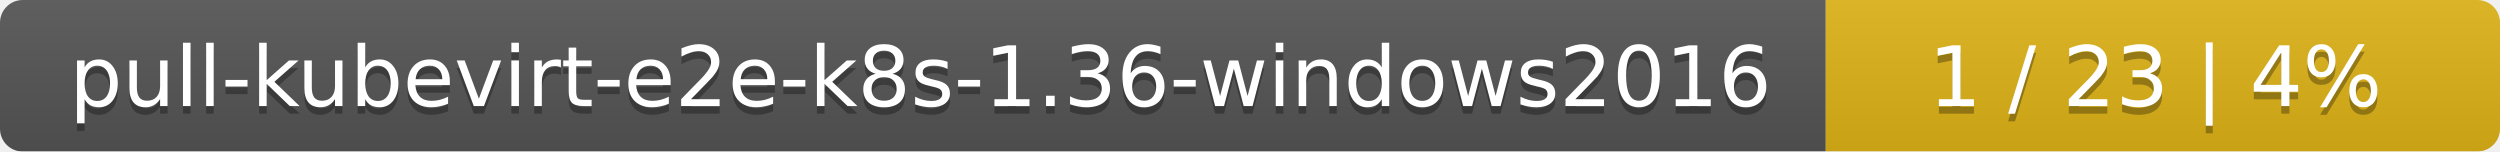
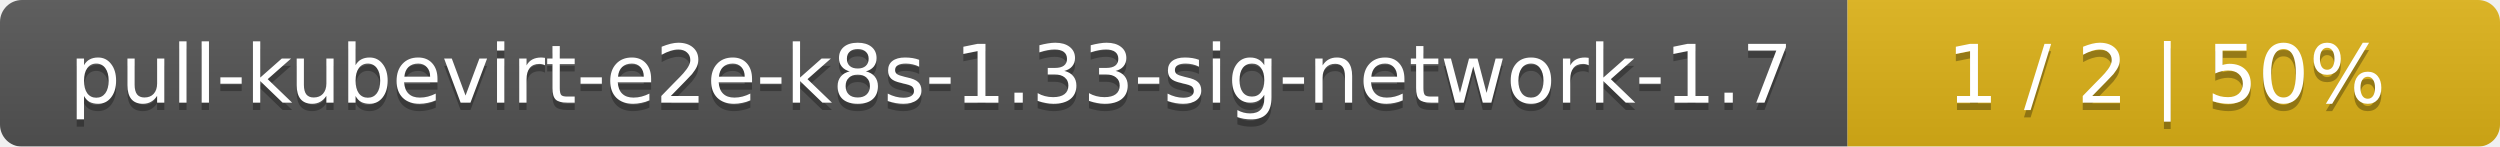
- <svg xmlns="http://www.w3.org/2000/svg" width="330" height="20">
+ <svg xmlns="http://www.w3.org/2000/svg" width="341" height="20">
  <linearGradient id="smooth" x2="0" y2="100%">
    <stop offset="0" stop-color="#bbb" stop-opacity=".1" />
    <stop offset="1" stop-opacity=".1" />
  </linearGradient>
  <mask id="round">
-     <rect width="330" height="20" rx="3" fill="#fff" />
+     <rect width="341" height="20" rx="3" fill="#fff" />
  </mask>
  <g mask="url(#round)">
-     <rect width="241" height="20" fill="#555" />
-     <rect x="241" width="89" height="20" fill="#dfb317" />
-     <rect width="330" height="20" fill="url(#smooth)" />
+     <rect width="252" height="20" fill="#555" />
+     <rect x="252" width="89" height="20" fill="#dfb317" />
+     <rect width="341" height="20" fill="url(#smooth)" />
  </g>
  <g fill="#fff" text-anchor="middle" font-family="DejaVu Sans,Verdana,Geneva,sans-serif" font-size="11">
-     <text x="121.5" y="15" fill="#010101" fill-opacity=".3">pull-kubevirt-e2e-k8s-1.36-windows2016</text>
-     <text x="121.5" y="14">pull-kubevirt-e2e-k8s-1.36-windows2016</text>
-     <text x="284.5" y="15" fill="#010101" fill-opacity=".3">1 / 23    |    4%</text>
-     <text x="284.5" y="14">1 / 23    |    4%</text>
+     <text x="127" y="15" fill="#010101" fill-opacity=".3">pull-kubevirt-e2e-k8s-1.33-sig-network-1.7</text>
+     <text x="127" y="14">pull-kubevirt-e2e-k8s-1.33-sig-network-1.7</text>
+     <text x="295.5" y="15" fill="#010101" fill-opacity=".3">1 / 2    |    50%</text>
+     <text x="295.5" y="14">1 / 2    |    50%</text>
  </g>
</svg>
